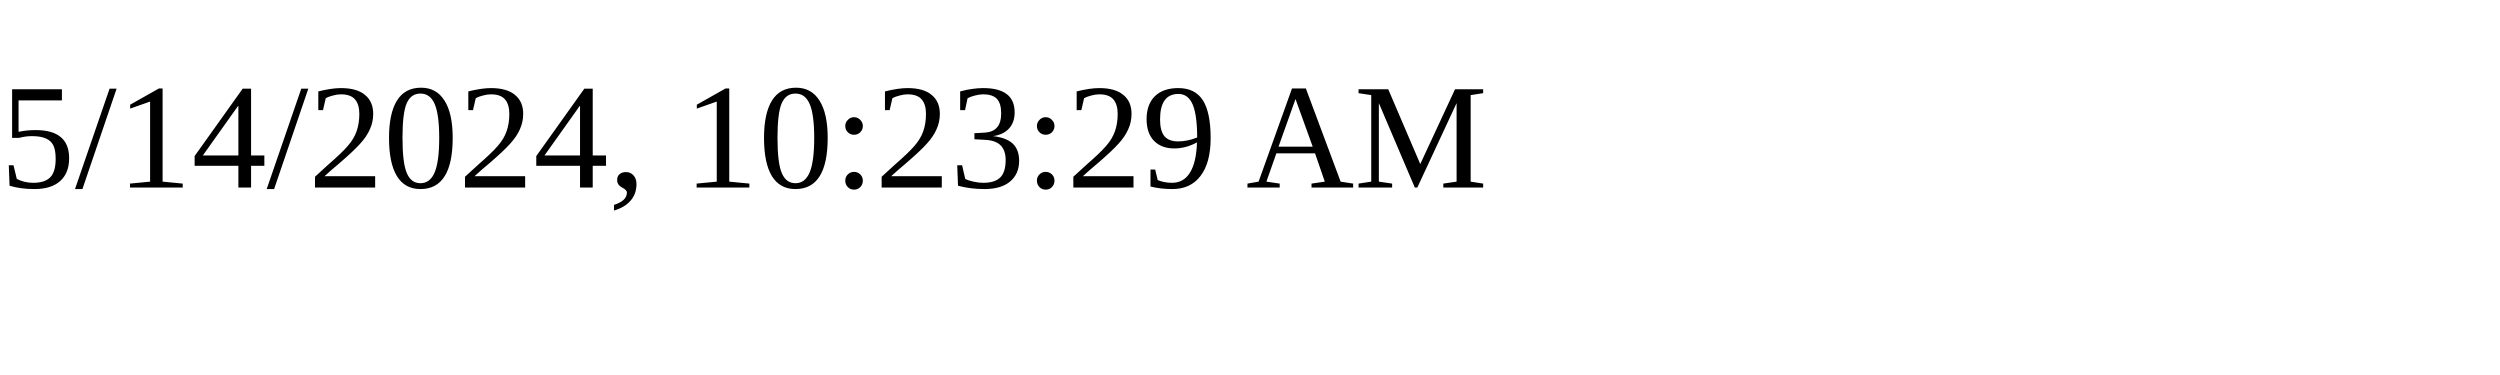
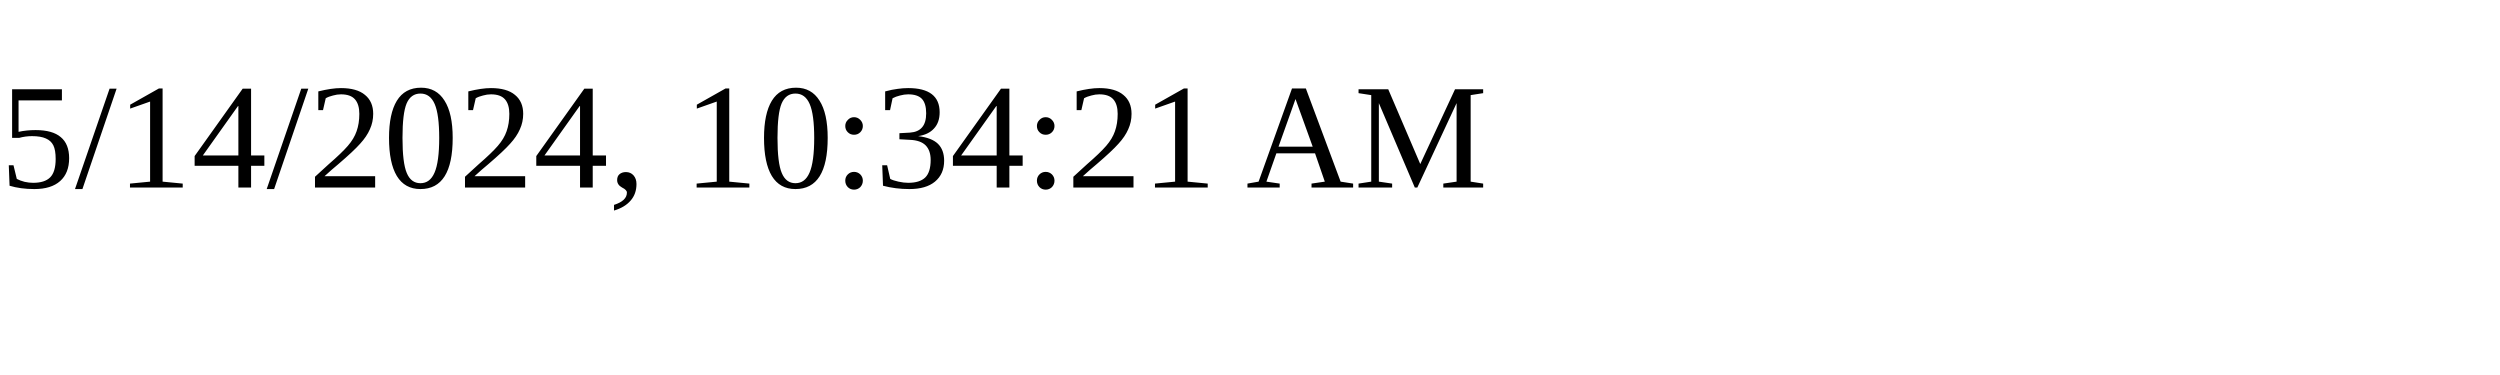
<svg xmlns="http://www.w3.org/2000/svg" height="30" width="200">
-   <text x="0" y="15">5/14/2024, 10:23:29 AM</text>
+   <text x="0" y="15">5/14/2024, 10:34:21 AM</text>
</svg>
